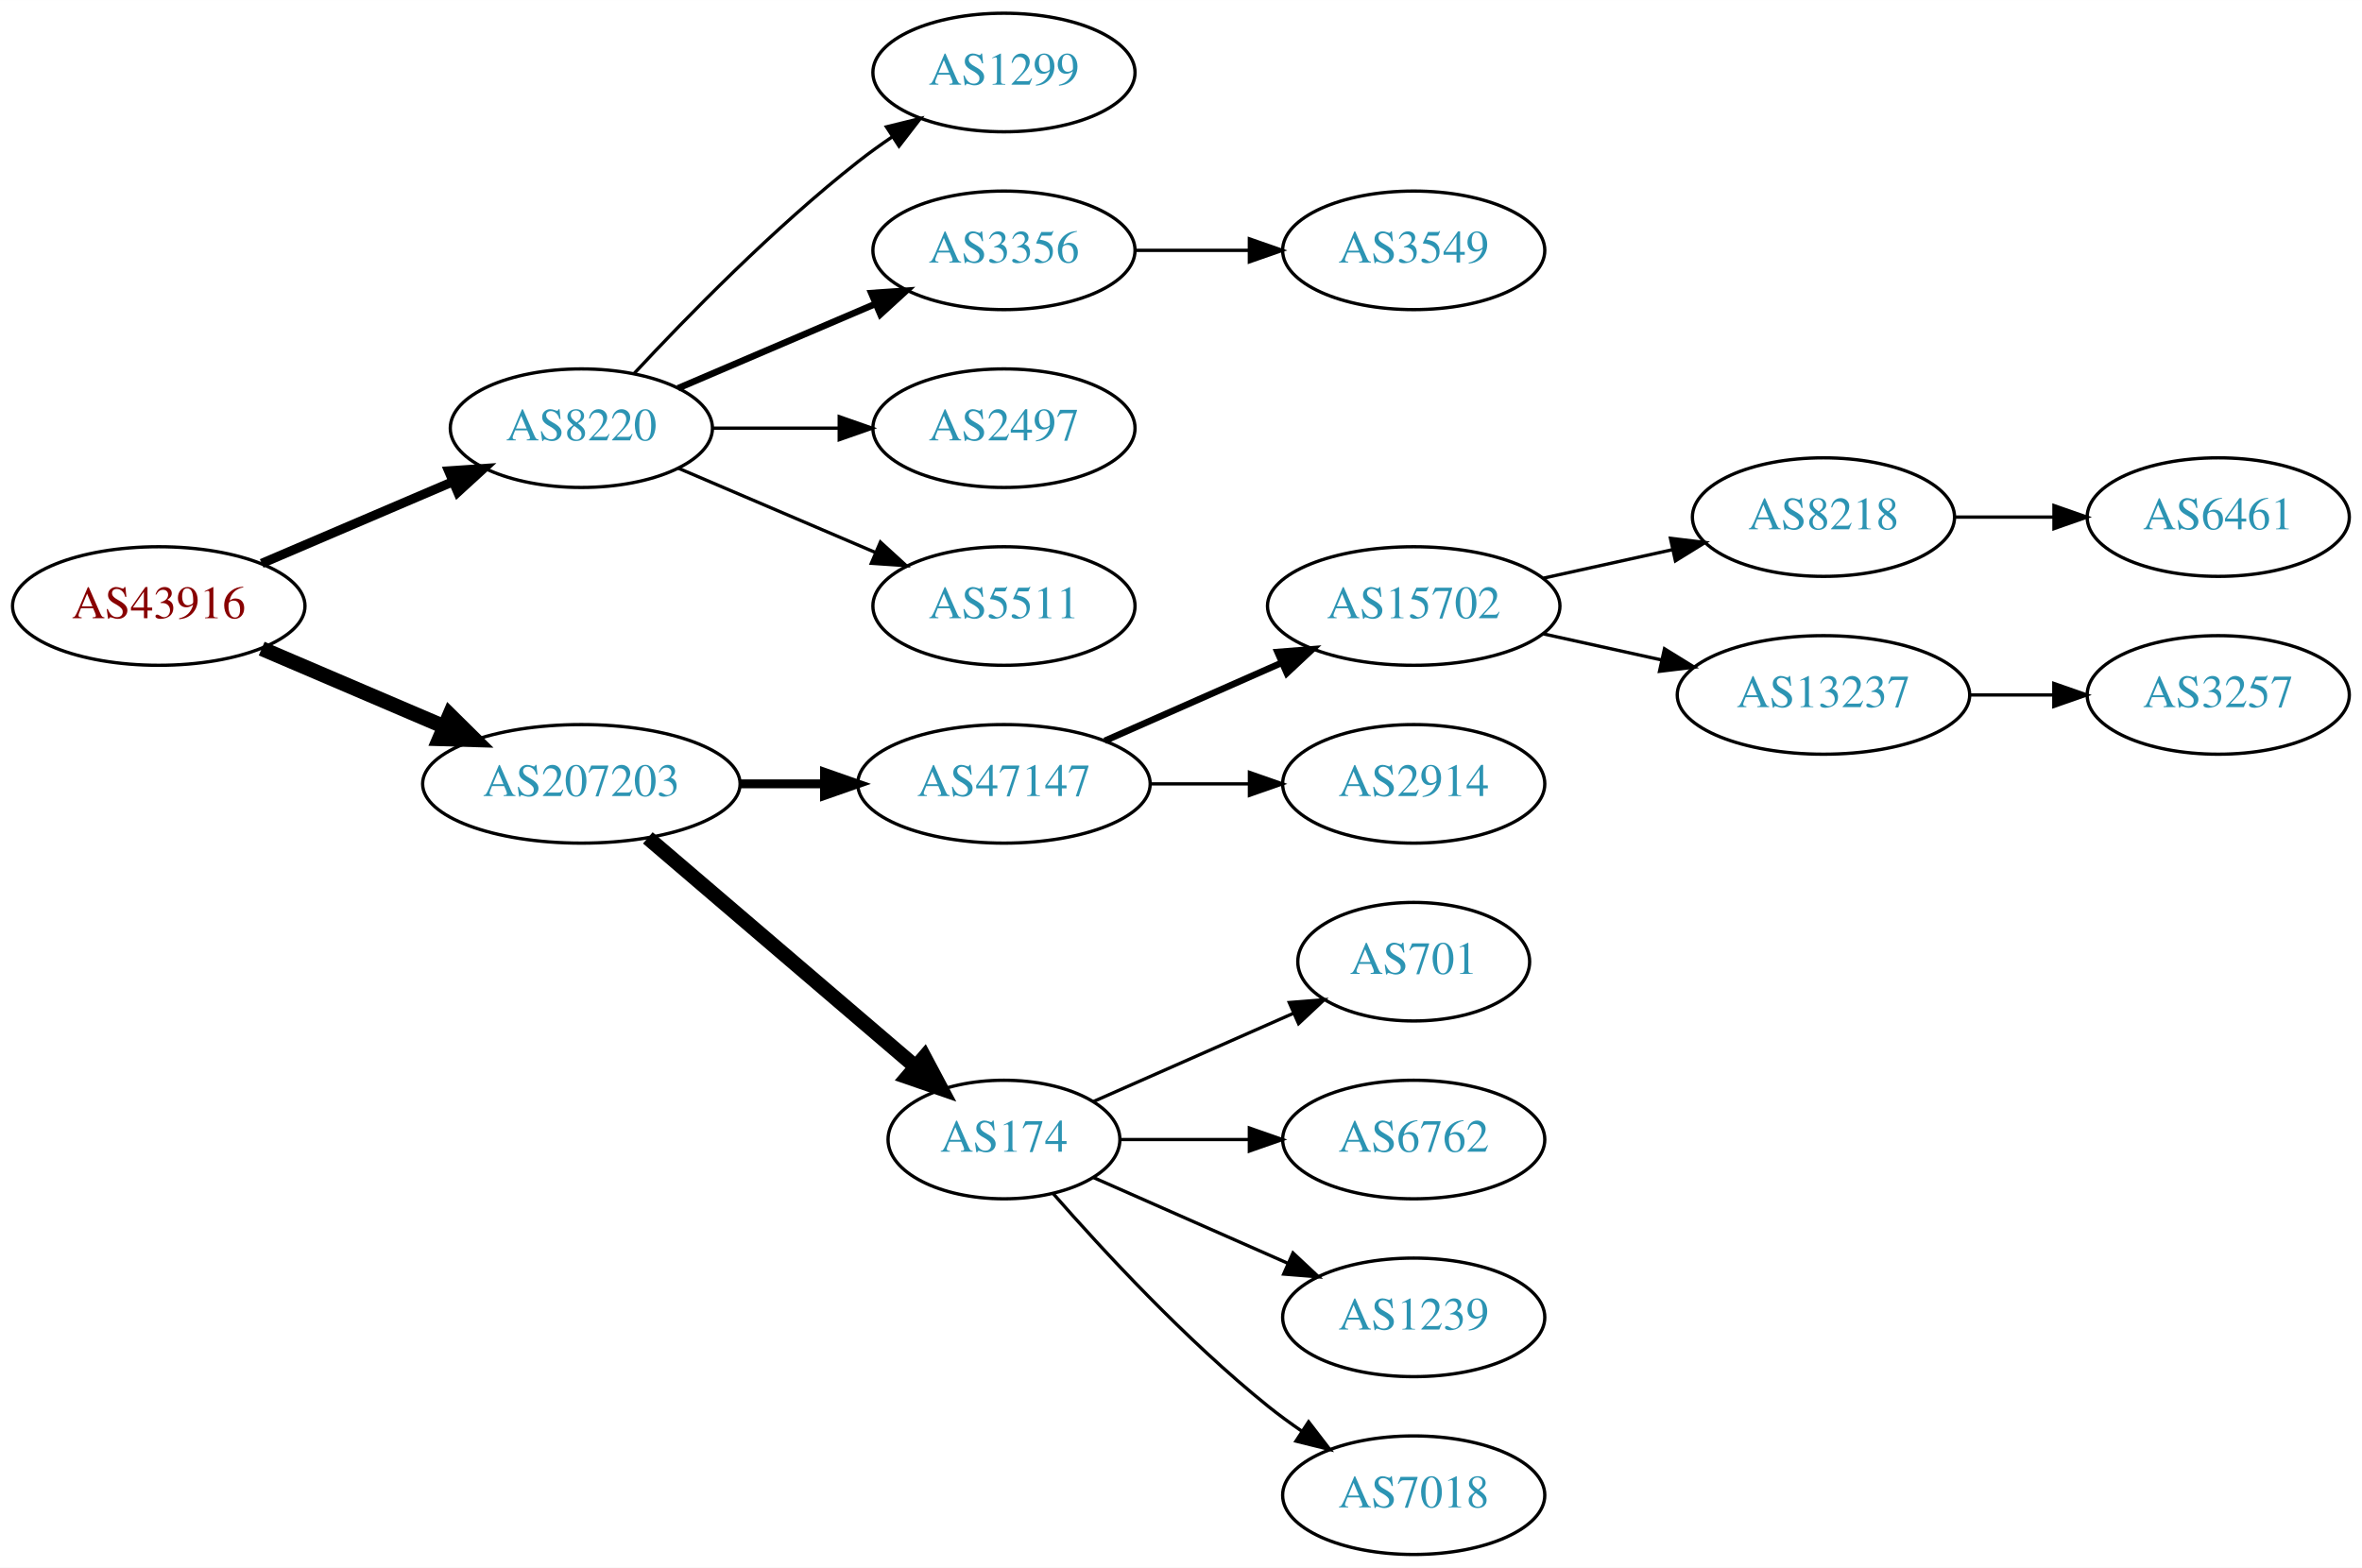
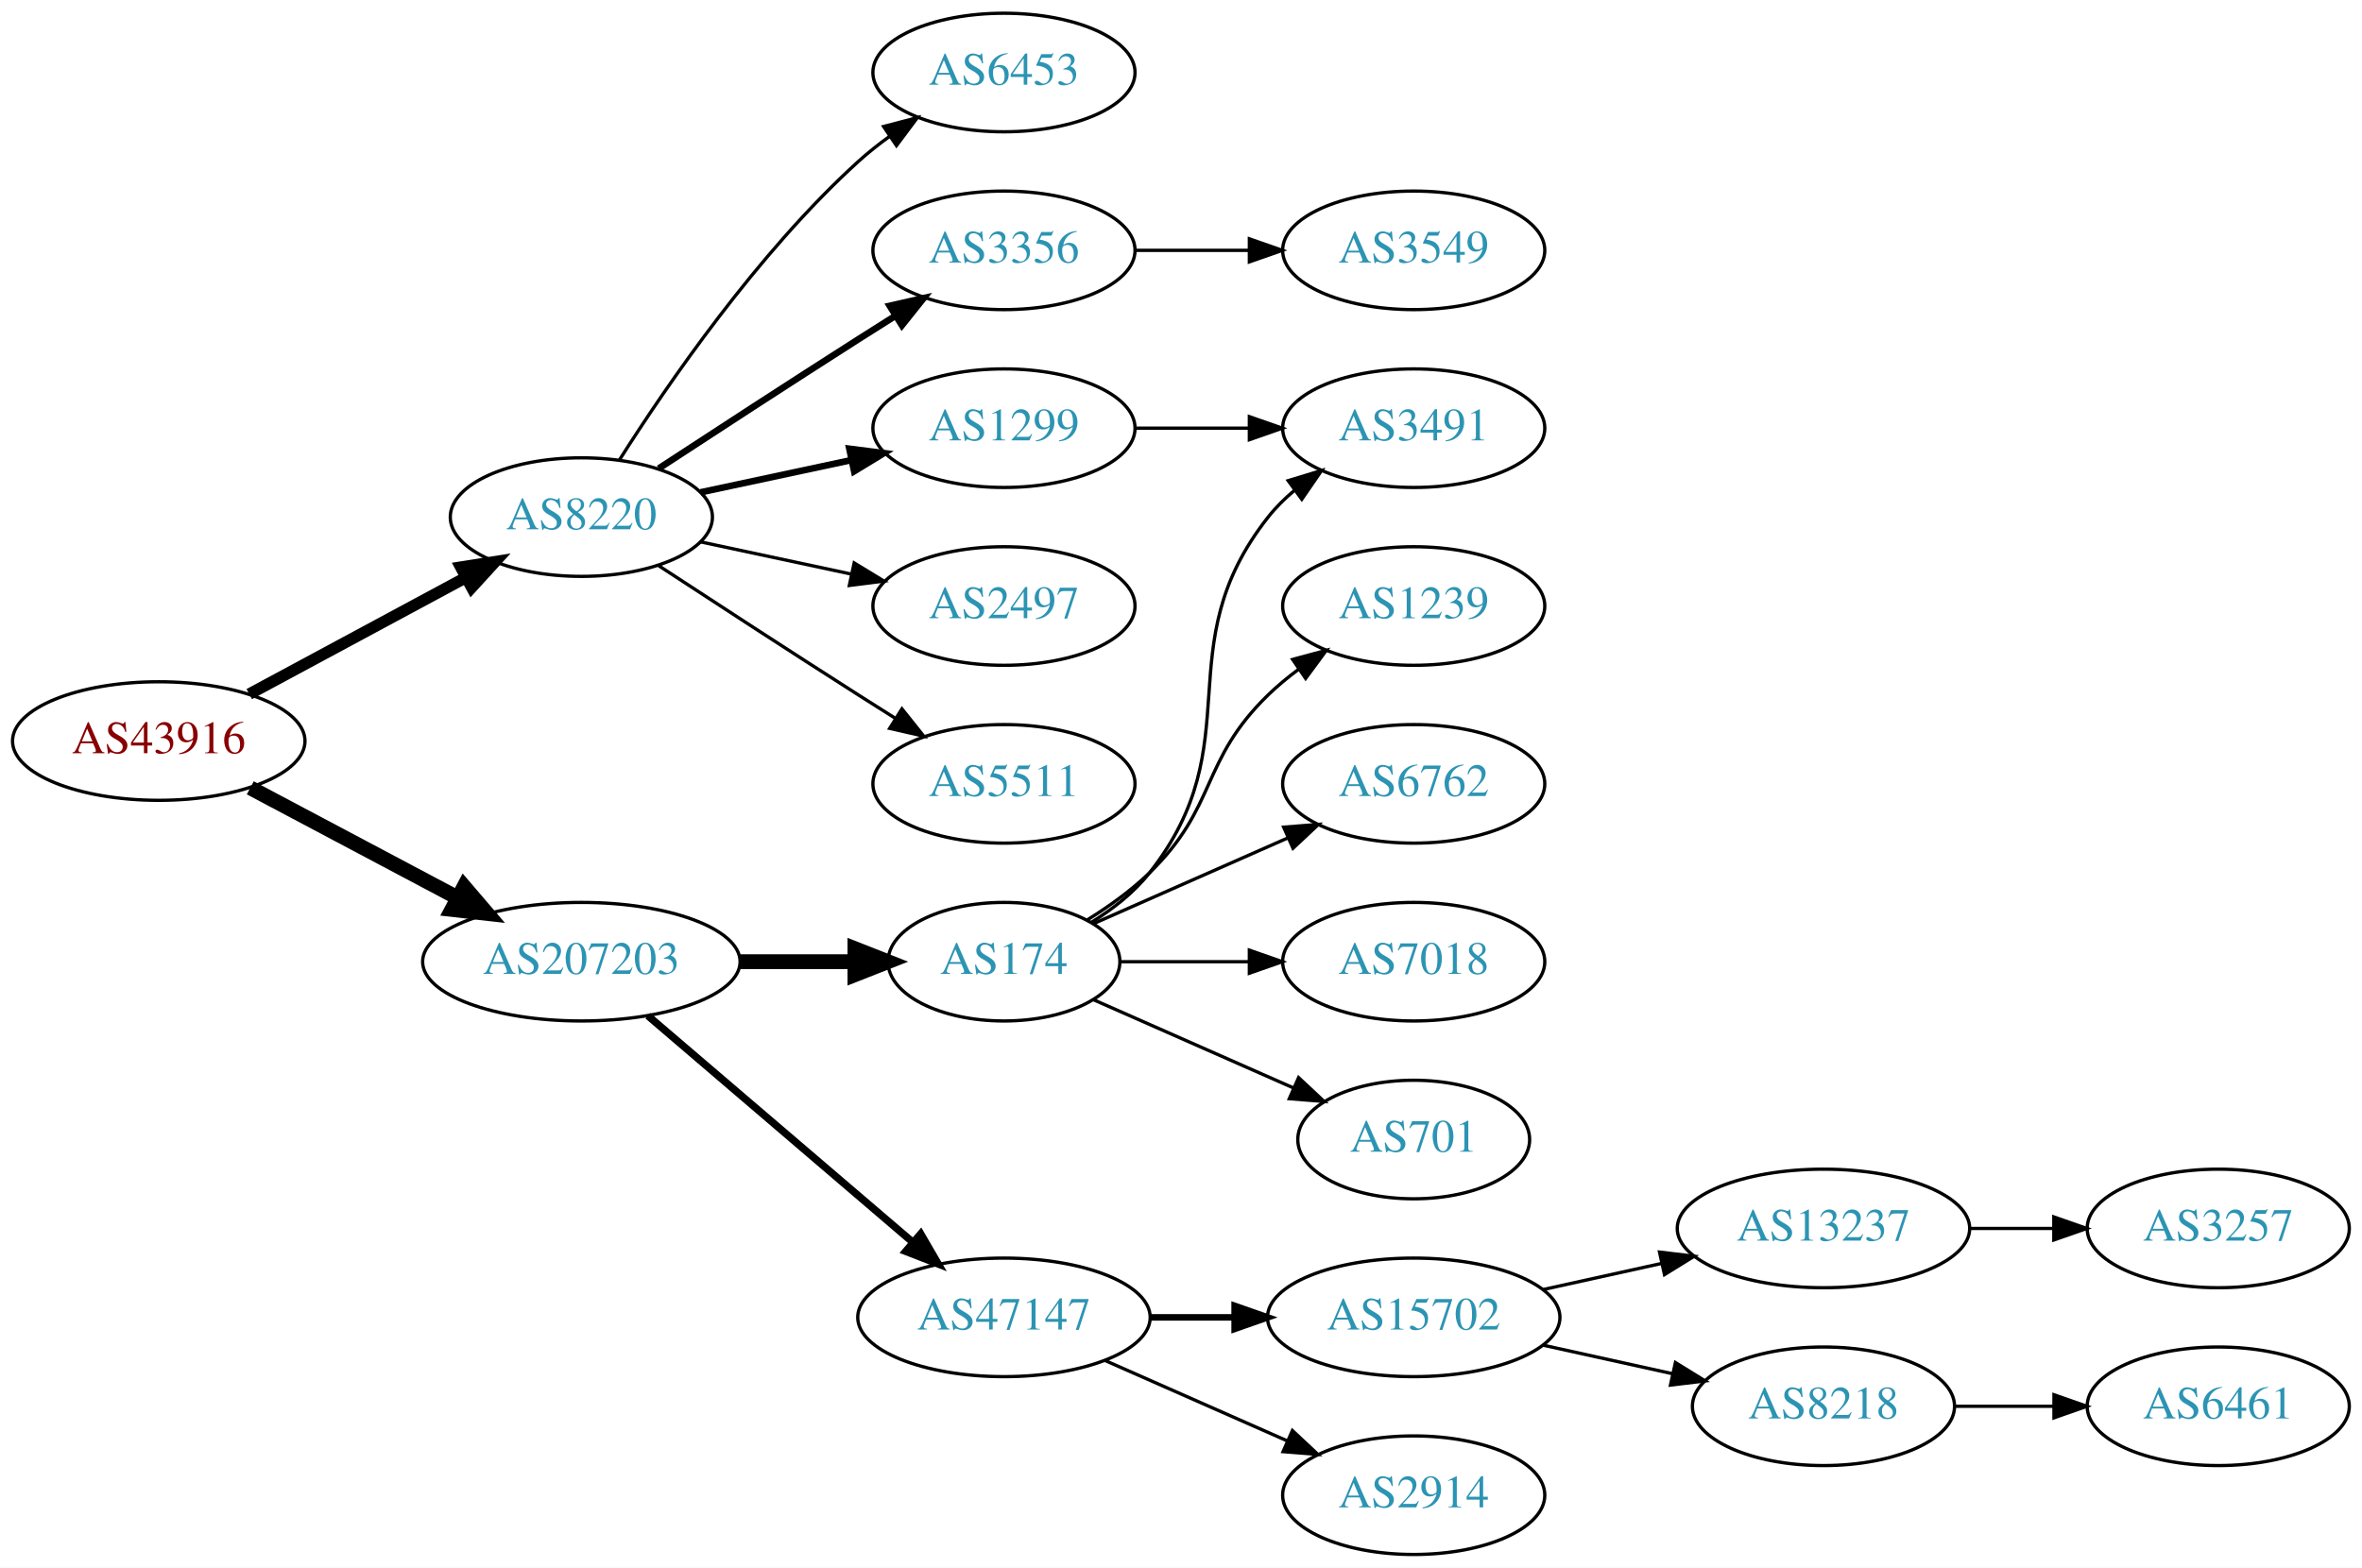
<svg xmlns="http://www.w3.org/2000/svg" xmlns:xlink="http://www.w3.org/1999/xlink" width="717pt" height="476pt" viewBox="0.00 0.00 717.05 476.00">
  <g id="graph0" class="graph" transform="scale(1 1) rotate(0) translate(4 472)">
    <polygon fill="white" stroke="none" points="-4,4 -4,-472 713.053,-472 713.053,4 -4,4" />
    <g id="node1" class="node">
      <g id="a_node1">
        <a xlink:href="/asn/43916" xlink:title="AS43916 ~ Interwetten Gaming Limited [AT]">
-           <ellipse fill="#ffffff" stroke="black" cx="44.196" cy="-288" rx="44.393" ry="18" />
-           <text text-anchor="middle" x="44.196" y="-284.3" font-family="Times,serif" font-size="14.00" fill="#880000">AS43916</text>
+           <ellipse fill="#ffffff" stroke="black" cx="44.196" cy="-247" rx="44.393" ry="18" />
+           <text text-anchor="middle" x="44.196" y="-243.3" font-family="Times,serif" font-size="14.00" fill="#880000">AS43916</text>
        </a>
      </g>
    </g>
    <g id="node2" class="node">
      <g id="a_node2">
        <a xlink:href="/asn/8220" xlink:title="AS8220 ~ COLT [GB]">
-           <ellipse fill="#ffffff" stroke="black" cx="172.488" cy="-342" rx="39.794" ry="18" />
-           <text text-anchor="middle" x="172.488" y="-338.3" font-family="Times,serif" font-size="14.00" fill="#2c94b3">AS8220</text>
+           <ellipse fill="#ffffff" stroke="black" cx="172.488" cy="-315" rx="39.794" ry="18" />
+           <text text-anchor="middle" x="172.488" y="-311.3" font-family="Times,serif" font-size="14.00" fill="#2c94b3">AS8220</text>
        </a>
      </g>
    </g>
    <g id="edge1" class="edge">
-       <path fill="none" stroke="black" stroke-width="2.812" d="M75.446,-300.934C92.846,-308.374 114.868,-317.791 133.435,-325.729" />
-       <polygon fill="black" stroke="black" stroke-width="2.812" points="132.215,-329.014 142.786,-329.728 134.967,-322.578 132.215,-329.014" />
+       <path fill="none" stroke="black" stroke-width="3.5" d="M71.671,-261.255C90.739,-271.522 116.634,-285.465 137.27,-296.576" />
+       <polygon fill="black" stroke="black" stroke-width="3.5" points="135.874,-299.799 146.338,-301.459 139.193,-293.636 135.874,-299.799" />
    </g>
    <g id="node3" class="node">
      <g id="a_node3">
        <a xlink:href="/asn/207203" xlink:title="AS207203 ~ TIMEWARP IT Consulting GmbH [AT]">
-           <ellipse fill="#ffffff" stroke="black" cx="172.488" cy="-234" rx="48.192" ry="18" />
-           <text text-anchor="middle" x="172.488" y="-230.3" font-family="Times,serif" font-size="14.00" fill="#2c94b3">AS207203</text>
+           <ellipse fill="#ffffff" stroke="black" cx="172.488" cy="-180" rx="48.192" ry="18" />
+           <text text-anchor="middle" x="172.488" y="-176.3" font-family="Times,serif" font-size="14.00" fill="#2c94b3">AS207203</text>
        </a>
      </g>
    </g>
    <g id="edge2" class="edge">
-       <path fill="none" stroke="black" stroke-width="4.5" d="M75.446,-275.066C91.947,-268.01 112.606,-259.177 130.532,-251.512" />
-       <polygon fill="black" stroke="black" stroke-width="4.5" points="132.519,-254.945 140.166,-247.393 129.423,-247.704 132.519,-254.945" />
+       <path fill="none" stroke="black" stroke-width="4.5" d="M71.979,-232.791C90.314,-223.064 114.853,-210.046 134.974,-199.371" />
+       <polygon fill="black" stroke="black" stroke-width="4.5" points="136.882,-202.817 143.87,-194.652 133.191,-195.86 136.882,-202.817" />
    </g>
    <g id="node4" class="node">
      <g id="a_node4">
-         <a xlink:href="/asn/1299" xlink:title="AS1299 ~ Telia Carrier [EU]">
+         <a xlink:href="/asn/6453" xlink:title="AS6453 ~ TATA COMMUNICATIONS (AMERICA) INC [US]">
          <ellipse fill="#ffffff" stroke="black" cx="300.78" cy="-450" rx="39.794" ry="18" />
-           <text text-anchor="middle" x="300.78" y="-446.3" font-family="Times,serif" font-size="14.00" fill="#2c94b3">AS1299</text>
+           <text text-anchor="middle" x="300.78" y="-446.3" font-family="Times,serif" font-size="14.00" fill="#2c94b3">AS6453</text>
        </a>
      </g>
    </g>
    <g id="edge3" class="edge">
-       <path fill="none" stroke="black" d="M188.488,-358.59C204.457,-375.762 230.914,-402.845 256.584,-423 259.87,-425.581 263.415,-428.128 267.011,-430.568" />
-       <polygon fill="black" stroke="black" points="265.106,-433.504 275.397,-436.026 268.925,-427.637 265.106,-433.504" />
+       <path fill="none" stroke="black" d="M183.971,-332.24C198.35,-354.928 225.922,-395.181 256.584,-423 259.521,-425.665 262.754,-428.225 266.091,-430.634" />
+       <polygon fill="black" stroke="black" points="264.235,-433.604 274.484,-436.289 268.146,-427.799 264.235,-433.604" />
    </g>
    <g id="node5" class="node">
      <g id="a_node5">
        <a xlink:href="/asn/3356" xlink:title="AS3356 ~ Level 3 Parent, LLC [US]">
          <ellipse fill="#ffffff" stroke="black" cx="300.78" cy="-396" rx="39.794" ry="18" />
          <text text-anchor="middle" x="300.78" y="-392.3" font-family="Times,serif" font-size="14.00" fill="#2c94b3">AS3356</text>
        </a>
      </g>
    </g>
    <g id="edge4" class="edge">
-       <path fill="none" stroke="black" stroke-width="2" d="M201.83,-354.119C219.499,-361.673 242.454,-371.489 261.701,-379.718" />
-       <polygon fill="black" stroke="black" stroke-width="2" points="260.524,-383.022 271.095,-383.735 263.276,-376.585 260.524,-383.022" />
+       <path fill="none" stroke="black" stroke-width="2" d="M195.99,-329.776C212.668,-340.69 235.982,-355.869 256.584,-369 260.191,-371.299 263.978,-373.694 267.747,-376.066" />
+       <polygon fill="black" stroke="black" stroke-width="2" points="266.086,-379.155 276.418,-381.502 269.805,-373.224 266.086,-379.155" />
    </g>
    <g id="node6" class="node">
      <g id="a_node6">
-         <a xlink:href="/asn/2497" xlink:title="AS2497 ~ Internet Initiative Japan Inc. [JP]">
+         <a xlink:href="/asn/1299" xlink:title="AS1299 ~ Telia Carrier [EU]">
          <ellipse fill="#ffffff" stroke="black" cx="300.78" cy="-342" rx="39.794" ry="18" />
-           <text text-anchor="middle" x="300.78" y="-338.3" font-family="Times,serif" font-size="14.00" fill="#2c94b3">AS2497</text>
+           <text text-anchor="middle" x="300.78" y="-338.3" font-family="Times,serif" font-size="14.00" fill="#2c94b3">AS1299</text>
        </a>
      </g>
    </g>
    <g id="edge5" class="edge">
-       <path fill="none" stroke="black" d="M212.41,-342C224.414,-342 237.794,-342 250.404,-342" />
-       <polygon fill="black" stroke="black" points="250.769,-345.5 260.769,-342 250.769,-338.5 250.769,-345.5" />
+       <path fill="none" stroke="black" stroke-width="2" d="M208.667,-322.521C222.781,-325.538 239.23,-329.055 254.238,-332.264" />
+       <polygon fill="black" stroke="black" stroke-width="2" points="253.84,-335.758 264.351,-334.426 255.304,-328.912 253.84,-335.758" />
    </g>
    <g id="node7" class="node">
      <g id="a_node7">
+         <a xlink:href="/asn/2497" xlink:title="AS2497 ~ Internet Initiative Japan Inc. [JP]">
+           <ellipse fill="#ffffff" stroke="black" cx="300.78" cy="-288" rx="39.794" ry="18" />
+           <text text-anchor="middle" x="300.78" y="-284.3" font-family="Times,serif" font-size="14.00" fill="#2c94b3">AS2497</text>
+         </a>
+       </g>
+     </g>
+     <g id="edge6" class="edge">
+       <path fill="none" stroke="black" d="M208.667,-307.479C222.781,-304.462 239.23,-300.945 254.238,-297.736" />
+       <polygon fill="black" stroke="black" points="255.304,-301.088 264.351,-295.574 253.84,-294.242 255.304,-301.088" />
+     </g>
+     <g id="node8" class="node">
+       <g id="a_node8">
        <a xlink:href="/asn/5511" xlink:title="AS5511 ~ Orange S.A. [FR]">
-           <ellipse fill="#ffffff" stroke="black" cx="300.78" cy="-288" rx="39.794" ry="18" />
-           <text text-anchor="middle" x="300.78" y="-284.3" font-family="Times,serif" font-size="14.00" fill="#2c94b3">AS5511</text>
-         </a>
-       </g>
-     </g>
-     <g id="edge6" class="edge">
-       <path fill="none" stroke="black" d="M201.83,-329.881C219.499,-322.327 242.454,-312.511 261.701,-304.282" />
-       <polygon fill="black" stroke="black" points="263.276,-307.415 271.095,-300.265 260.524,-300.978 263.276,-307.415" />
+           <ellipse fill="#ffffff" stroke="black" cx="300.78" cy="-234" rx="39.794" ry="18" />
+           <text text-anchor="middle" x="300.78" y="-230.3" font-family="Times,serif" font-size="14.00" fill="#2c94b3">AS5511</text>
+         </a>
+       </g>
+     </g>
+     <g id="edge7" class="edge">
+       <path fill="none" stroke="black" d="M195.99,-300.224C212.668,-289.31 235.982,-274.131 256.584,-261 260.191,-258.701 263.978,-256.306 267.747,-253.934" />
+       <polygon fill="black" stroke="black" points="269.805,-256.776 276.418,-248.498 266.086,-250.845 269.805,-256.776" />
+     </g>
+     <g id="node11" class="node">
+       <g id="a_node11">
+         <a xlink:href="/asn/174" xlink:title="AS174 ~ Cogent Communications [US]">
+           <ellipse fill="#ffffff" stroke="black" cx="300.78" cy="-180" rx="35.194" ry="18" />
+           <text text-anchor="middle" x="300.78" y="-176.3" font-family="Times,serif" font-size="14.00" fill="#2c94b3">AS174</text>
+         </a>
+       </g>
+     </g>
+     <g id="edge10" class="edge">
+       <path fill="none" stroke="black" stroke-width="4.5" d="M220.874,-180C232.234,-180 244.322,-180 255.534,-180" />
+       <polygon fill="black" stroke="black" stroke-width="4.5" points="255.538,-183.938 265.538,-180 255.538,-176.063 255.538,-183.938" />
+     </g>
+     <g id="node12" class="node">
+       <g id="a_node12">
+         <a xlink:href="/asn/47147" xlink:title="AS47147 ~ ANEXIA Internetdienstleistungs GmbH [AT]">
+           <ellipse fill="#ffffff" stroke="black" cx="300.78" cy="-72" rx="44.393" ry="18" />
+           <text text-anchor="middle" x="300.78" y="-68.3" font-family="Times,serif" font-size="14.00" fill="#2c94b3">AS47147</text>
+         </a>
+       </g>
+     </g>
+     <g id="edge11" class="edge">
+       <path fill="none" stroke="black" stroke-width="2.25" d="M192.669,-163.597C214.119,-145.254 249.007,-115.419 273.107,-94.809" />
+       <polygon fill="black" stroke="black" stroke-width="2.25" points="275.507,-97.363 280.832,-88.203 270.957,-92.043 275.507,-97.363" />
    </g>
    <g id="node9" class="node">
      <g id="a_node9">
-         <a xlink:href="/asn/47147" xlink:title="AS47147 ~ ANEXIA Internetdienstleistungs GmbH [AT]">
-           <ellipse fill="#ffffff" stroke="black" cx="300.78" cy="-234" rx="44.393" ry="18" />
-           <text text-anchor="middle" x="300.78" y="-230.3" font-family="Times,serif" font-size="14.00" fill="#2c94b3">AS47147</text>
-         </a>
-       </g>
-     </g>
-     <g id="edge8" class="edge">
-       <path fill="none" stroke="black" stroke-width="2.7" d="M220.874,-234C229.134,-234 237.778,-234 246.191,-234" />
-       <polygon fill="black" stroke="black" stroke-width="2.7" points="246.297,-237.5 256.297,-234 246.296,-230.5 246.297,-237.5" />
-     </g>
-     <g id="node10" class="node">
-       <g id="a_node10">
-         <a xlink:href="/asn/174" xlink:title="AS174 ~ Cogent Communications [US]">
-           <ellipse fill="#ffffff" stroke="black" cx="300.78" cy="-126" rx="35.194" ry="18" />
-           <text text-anchor="middle" x="300.78" y="-122.3" font-family="Times,serif" font-size="14.00" fill="#2c94b3">AS174</text>
-         </a>
-       </g>
-     </g>
-     <g id="edge9" class="edge">
-       <path fill="none" stroke="black" stroke-width="4.5" d="M192.669,-217.597C214.367,-199.042 249.815,-168.728 273.939,-148.098" />
-       <polygon fill="black" stroke="black" stroke-width="4.5" points="276.609,-150.996 281.649,-141.504 271.49,-145.011 276.609,-150.996" />
-     </g>
-     <g id="node8" class="node">
-       <g id="a_node8">
        <a xlink:href="/asn/3549" xlink:title="AS3549 ~ Level 3 Parent, LLC [US]">
          <ellipse fill="#ffffff" stroke="black" cx="425.172" cy="-396" rx="39.794" ry="18" />
          <text text-anchor="middle" x="425.172" y="-392.3" font-family="Times,serif" font-size="14.00" fill="#2c94b3">AS3549</text>
        </a>
      </g>
    </g>
-     <g id="edge7" class="edge">
+     <g id="edge8" class="edge">
      <path fill="none" stroke="black" d="M340.505,-396C351.444,-396 363.494,-396 374.961,-396" />
      <polygon fill="black" stroke="black" points="375.278,-399.5 385.278,-396 375.278,-392.5 375.278,-399.5" />
    </g>
-     <g id="node11" class="node">
-       <g id="a_node11">
-         <a xlink:href="/asn/15702" xlink:title="AS15702 ~ Onstage Online GmbH [AT]">
-           <ellipse fill="#ffffff" stroke="black" cx="425.172" cy="-288" rx="44.393" ry="18" />
-           <text text-anchor="middle" x="425.172" y="-284.3" font-family="Times,serif" font-size="14.00" fill="#2c94b3">AS15702</text>
-         </a>
-       </g>
-     </g>
-     <g id="edge10" class="edge">
-       <path fill="none" stroke="black" stroke-width="2" d="M331.407,-247.072C347.524,-254.183 367.664,-263.069 385.056,-270.742" />
-       <polygon fill="black" stroke="black" stroke-width="2" points="383.831,-274.027 394.393,-274.861 386.657,-267.622 383.831,-274.027" />
-     </g>
-     <g id="node12" class="node">
-       <g id="a_node12">
-         <a xlink:href="/asn/2914" xlink:title="AS2914 ~ NTT America, Inc. [US]">
-           <ellipse fill="#ffffff" stroke="black" cx="425.172" cy="-234" rx="39.794" ry="18" />
-           <text text-anchor="middle" x="425.172" y="-230.3" font-family="Times,serif" font-size="14.00" fill="#2c94b3">AS2914</text>
-         </a>
-       </g>
-     </g>
-     <g id="edge11" class="edge">
-       <path fill="none" stroke="black" d="M345.275,-234C354.964,-234 365.301,-234 375.194,-234" />
-       <polygon fill="black" stroke="black" points="375.296,-237.5 385.296,-234 375.296,-230.5 375.296,-237.5" />
-     </g>
-     <g id="node17" class="node">
-       <g id="a_node17">
-         <a xlink:href="/asn/701" xlink:title="AS701 ~ UUNET [US]">
-           <ellipse fill="#ffffff" stroke="black" cx="425.172" cy="-180" rx="35.194" ry="18" />
-           <text text-anchor="middle" x="425.172" y="-176.3" font-family="Times,serif" font-size="14.00" fill="#2c94b3">AS701</text>
-         </a>
-       </g>
-     </g>
-     <g id="edge16" class="edge">
-       <path fill="none" stroke="black" d="M328.036,-137.584C345.702,-145.379 369.21,-155.75 388.557,-164.287" />
-       <polygon fill="black" stroke="black" points="387.397,-167.6 397.959,-168.435 390.223,-161.196 387.397,-167.6" />
-     </g>
-     <g id="node18" class="node">
-       <g id="a_node18">
-         <a xlink:href="/asn/6762" xlink:title="AS6762 ~ TELECOM ITALIA SPARKLE S.p.A. [IT]">
-           <ellipse fill="#ffffff" stroke="black" cx="425.172" cy="-126" rx="39.794" ry="18" />
-           <text text-anchor="middle" x="425.172" y="-122.3" font-family="Times,serif" font-size="14.00" fill="#2c94b3">AS6762</text>
-         </a>
-       </g>
-     </g>
-     <g id="edge17" class="edge">
-       <path fill="none" stroke="black" d="M336.198,-126C348.249,-126 362.025,-126 375.043,-126" />
-       <polygon fill="black" stroke="black" points="375.273,-129.5 385.273,-126 375.273,-122.5 375.273,-129.5" />
+     <g id="node10" class="node">
+       <g id="a_node10">
+         <a xlink:href="/asn/3491" xlink:title="AS3491 ~ PCCW Global, Inc. [US]">
+           <ellipse fill="#ffffff" stroke="black" cx="425.172" cy="-342" rx="39.794" ry="18" />
+           <text text-anchor="middle" x="425.172" y="-338.3" font-family="Times,serif" font-size="14.00" fill="#2c94b3">AS3491</text>
+         </a>
+       </g>
+     </g>
+     <g id="edge9" class="edge">
+       <path fill="none" stroke="black" d="M340.505,-342C351.444,-342 363.494,-342 374.961,-342" />
+       <polygon fill="black" stroke="black" points="375.278,-345.5 385.278,-342 375.278,-338.5 375.278,-345.5" />
+     </g>
+     <g id="edge22" class="edge">
+       <path fill="none" stroke="black" d="M327.402,-192C333.852,-196.016 340.271,-201.024 344.976,-207 376.274,-246.754 349.677,-275.246 380.976,-315 383.301,-317.953 386.044,-320.67 389.004,-323.147" />
+       <polygon fill="black" stroke="black" points="387.063,-326.064 397.2,-329.145 391.196,-320.415 387.063,-326.064" />
    </g>
    <g id="node19" class="node">
      <g id="a_node19">
        <a xlink:href="/asn/1239" xlink:title="AS1239 ~ Sprint [US]">
-           <ellipse fill="#ffffff" stroke="black" cx="425.172" cy="-72" rx="39.794" ry="18" />
-           <text text-anchor="middle" x="425.172" y="-68.3" font-family="Times,serif" font-size="14.00" fill="#2c94b3">AS1239</text>
+           <ellipse fill="#ffffff" stroke="black" cx="425.172" cy="-288" rx="39.794" ry="18" />
+           <text text-anchor="middle" x="425.172" y="-284.3" font-family="Times,serif" font-size="14.00" fill="#2c94b3">AS1239</text>
        </a>
      </g>
    </g>
    <g id="edge18" class="edge">
-       <path fill="none" stroke="black" d="M328.036,-114.416C345.221,-106.833 367.935,-96.812 386.969,-88.414" />
-       <polygon fill="black" stroke="black" points="388.521,-91.555 396.257,-84.316 385.695,-85.151 388.521,-91.555" />
+       <path fill="none" stroke="black" d="M325.959,-192.617C332.544,-196.694 339.393,-201.578 344.976,-207 365.669,-227.094 360.282,-240.906 380.976,-261 383.821,-263.763 386.995,-266.386 390.295,-268.834" />
+       <polygon fill="black" stroke="black" points="388.411,-271.786 398.643,-274.538 392.36,-266.006 388.411,-271.786" />
    </g>
    <g id="node20" class="node">
      <g id="a_node20">
+         <a xlink:href="/asn/6762" xlink:title="AS6762 ~ TELECOM ITALIA SPARKLE S.p.A. [IT]">
+           <ellipse fill="#ffffff" stroke="black" cx="425.172" cy="-234" rx="39.794" ry="18" />
+           <text text-anchor="middle" x="425.172" y="-230.3" font-family="Times,serif" font-size="14.00" fill="#2c94b3">AS6762</text>
+         </a>
+       </g>
+     </g>
+     <g id="edge19" class="edge">
+       <path fill="none" stroke="black" d="M328.036,-191.584C345.221,-199.167 367.935,-209.188 386.969,-217.586" />
+       <polygon fill="black" stroke="black" points="385.695,-220.849 396.257,-221.684 388.521,-214.445 385.695,-220.849" />
+     </g>
+     <g id="node21" class="node">
+       <g id="a_node21">
        <a xlink:href="/asn/7018" xlink:title="AS7018 ~ AT&amp;T Services, Inc. [US]">
-           <ellipse fill="#ffffff" stroke="black" cx="425.172" cy="-18" rx="39.794" ry="18" />
-           <text text-anchor="middle" x="425.172" y="-14.3" font-family="Times,serif" font-size="14.00" fill="#2c94b3">AS7018</text>
-         </a>
-       </g>
-     </g>
-     <g id="edge19" class="edge">
-       <path fill="none" stroke="black" d="M315.653,-109.655C330.723,-92.441 356.001,-65.099 380.976,-45 384.231,-42.38 387.756,-39.808 391.341,-37.354" />
-       <polygon fill="black" stroke="black" points="393.26,-40.281 399.714,-31.879 389.429,-34.423 393.26,-40.281" />
+           <ellipse fill="#ffffff" stroke="black" cx="425.172" cy="-180" rx="39.794" ry="18" />
+           <text text-anchor="middle" x="425.172" y="-176.3" font-family="Times,serif" font-size="14.00" fill="#2c94b3">AS7018</text>
+         </a>
+       </g>
+     </g>
+     <g id="edge20" class="edge">
+       <path fill="none" stroke="black" d="M336.198,-180C348.249,-180 362.025,-180 375.043,-180" />
+       <polygon fill="black" stroke="black" points="375.273,-183.5 385.273,-180 375.273,-176.5 375.273,-183.5" />
+     </g>
+     <g id="node22" class="node">
+       <g id="a_node22">
+         <a xlink:href="/asn/701" xlink:title="AS701 ~ UUNET [US]">
+           <ellipse fill="#ffffff" stroke="black" cx="425.172" cy="-126" rx="35.194" ry="18" />
+           <text text-anchor="middle" x="425.172" y="-122.3" font-family="Times,serif" font-size="14.00" fill="#2c94b3">AS701</text>
+         </a>
+       </g>
+     </g>
+     <g id="edge21" class="edge">
+       <path fill="none" stroke="black" d="M328.036,-168.416C345.702,-160.621 369.21,-150.25 388.557,-141.713" />
+       <polygon fill="black" stroke="black" points="390.223,-144.804 397.959,-137.565 387.397,-138.4 390.223,-144.804" />
    </g>
    <g id="node13" class="node">
      <g id="a_node13">
-         <a xlink:href="/asn/8218" xlink:title="AS8218 ~ legacy Neotelecoms [FR]">
-           <ellipse fill="#ffffff" stroke="black" cx="549.564" cy="-315" rx="39.794" ry="18" />
-           <text text-anchor="middle" x="549.564" y="-311.3" font-family="Times,serif" font-size="14.00" fill="#2c94b3">AS8218</text>
+         <a xlink:href="/asn/15702" xlink:title="AS15702 ~ Onstage Online GmbH [AT]">
+           <ellipse fill="#ffffff" stroke="black" cx="425.172" cy="-72" rx="44.393" ry="18" />
+           <text text-anchor="middle" x="425.172" y="-68.3" font-family="Times,serif" font-size="14.00" fill="#2c94b3">AS15702</text>
        </a>
      </g>
    </g>
    <g id="edge12" class="edge">
-       <path fill="none" stroke="black" d="M464.562,-296.469C476.953,-299.202 490.799,-302.257 503.62,-305.085" />
-       <polygon fill="black" stroke="black" points="503.115,-308.558 513.635,-307.295 504.623,-301.722 503.115,-308.558" />
+       <path fill="none" stroke="black" stroke-width="2" d="M345.275,-72C353.482,-72 362.153,-72 370.625,-72" />
+       <polygon fill="black" stroke="black" stroke-width="2" points="370.816,-75.5 380.816,-72 370.816,-68.5 370.816,-75.5" />
    </g>
    <g id="node14" class="node">
      <g id="a_node14">
-         <a xlink:href="/asn/13237" xlink:title="AS13237 ~ European Backbone of AS13237 [DE]">
-           <ellipse fill="#ffffff" stroke="black" cx="549.564" cy="-261" rx="44.393" ry="18" />
-           <text text-anchor="middle" x="549.564" y="-257.3" font-family="Times,serif" font-size="14.00" fill="#2c94b3">AS13237</text>
+         <a xlink:href="/asn/2914" xlink:title="AS2914 ~ NTT America, Inc. [US]">
+           <ellipse fill="#ffffff" stroke="black" cx="425.172" cy="-18" rx="39.794" ry="18" />
+           <text text-anchor="middle" x="425.172" y="-14.3" font-family="Times,serif" font-size="14.00" fill="#2c94b3">AS2914</text>
        </a>
      </g>
    </g>
    <g id="edge13" class="edge">
-       <path fill="none" stroke="black" d="M464.562,-279.531C475.954,-277.018 488.576,-274.233 500.501,-271.603" />
-       <polygon fill="black" stroke="black" points="501.299,-275.011 510.31,-269.439 499.791,-268.175 501.299,-275.011" />
+       <path fill="none" stroke="black" d="M331.407,-58.928C348.002,-51.606 368.861,-42.403 386.595,-34.579" />
+       <polygon fill="black" stroke="black" points="388.342,-37.634 396.078,-30.395 385.516,-31.23 388.342,-37.634" />
    </g>
    <g id="node15" class="node">
      <g id="a_node15">
-         <a xlink:href="/asn/6461" xlink:title="AS6461 ~ Zayo Bandwidth [US]">
-           <ellipse fill="#ffffff" stroke="black" cx="669.407" cy="-315" rx="39.794" ry="18" />
-           <text text-anchor="middle" x="669.407" y="-311.3" font-family="Times,serif" font-size="14.00" fill="#2c94b3">AS6461</text>
+         <a xlink:href="/asn/13237" xlink:title="AS13237 ~ European Backbone of AS13237 [DE]">
+           <ellipse fill="#ffffff" stroke="black" cx="549.564" cy="-99" rx="44.393" ry="18" />
+           <text text-anchor="middle" x="549.564" y="-95.3" font-family="Times,serif" font-size="14.00" fill="#2c94b3">AS13237</text>
        </a>
      </g>
    </g>
    <g id="edge14" class="edge">
-       <path fill="none" stroke="black" d="M589.477,-315C599.03,-315 609.38,-315 619.342,-315" />
-       <polygon fill="black" stroke="black" points="619.535,-318.5 629.535,-315 619.535,-311.5 619.535,-318.5" />
+       <path fill="none" stroke="black" d="M464.562,-80.469C475.954,-82.982 488.576,-85.766 500.501,-88.397" />
+       <polygon fill="black" stroke="black" points="499.791,-91.825 510.31,-90.561 501.299,-84.989 499.791,-91.825" />
    </g>
    <g id="node16" class="node">
      <g id="a_node16">
+         <a xlink:href="/asn/8218" xlink:title="AS8218 ~ legacy Neotelecoms [FR]">
+           <ellipse fill="#ffffff" stroke="black" cx="549.564" cy="-45" rx="39.794" ry="18" />
+           <text text-anchor="middle" x="549.564" y="-41.3" font-family="Times,serif" font-size="14.00" fill="#2c94b3">AS8218</text>
+         </a>
+       </g>
+     </g>
+     <g id="edge15" class="edge">
+       <path fill="none" stroke="black" d="M464.562,-63.531C476.953,-60.798 490.799,-57.743 503.62,-54.915" />
+       <polygon fill="black" stroke="black" points="504.623,-58.278 513.635,-52.706 503.115,-51.442 504.623,-58.278" />
+     </g>
+     <g id="node17" class="node">
+       <g id="a_node17">
        <a xlink:href="/asn/3257" xlink:title="AS3257 ~ GTT [DE]">
-           <ellipse fill="#ffffff" stroke="black" cx="669.407" cy="-261" rx="39.794" ry="18" />
-           <text text-anchor="middle" x="669.407" y="-257.3" font-family="Times,serif" font-size="14.00" fill="#2c94b3">AS3257</text>
-         </a>
-       </g>
-     </g>
-     <g id="edge15" class="edge">
-       <path fill="none" stroke="black" d="M593.775,-261C602.088,-261 610.85,-261 619.333,-261" />
-       <polygon fill="black" stroke="black" points="619.491,-264.5 629.491,-261 619.491,-257.5 619.491,-264.5" />
+           <ellipse fill="#ffffff" stroke="black" cx="669.407" cy="-99" rx="39.794" ry="18" />
+           <text text-anchor="middle" x="669.407" y="-95.3" font-family="Times,serif" font-size="14.00" fill="#2c94b3">AS3257</text>
+         </a>
+       </g>
+     </g>
+     <g id="edge16" class="edge">
+       <path fill="none" stroke="black" d="M593.775,-99C602.088,-99 610.85,-99 619.333,-99" />
+       <polygon fill="black" stroke="black" points="619.491,-102.5 629.491,-99 619.491,-95.5 619.491,-102.5" />
+     </g>
+     <g id="node18" class="node">
+       <g id="a_node18">
+         <a xlink:href="/asn/6461" xlink:title="AS6461 ~ Zayo Bandwidth [US]">
+           <ellipse fill="#ffffff" stroke="black" cx="669.407" cy="-45" rx="39.794" ry="18" />
+           <text text-anchor="middle" x="669.407" y="-41.3" font-family="Times,serif" font-size="14.00" fill="#2c94b3">AS6461</text>
+         </a>
+       </g>
+     </g>
+     <g id="edge17" class="edge">
+       <path fill="none" stroke="black" d="M589.477,-45C599.03,-45 609.38,-45 619.342,-45" />
+       <polygon fill="black" stroke="black" points="619.535,-48.5 629.535,-45 619.535,-41.5 619.535,-48.5" />
    </g>
  </g>
</svg>
